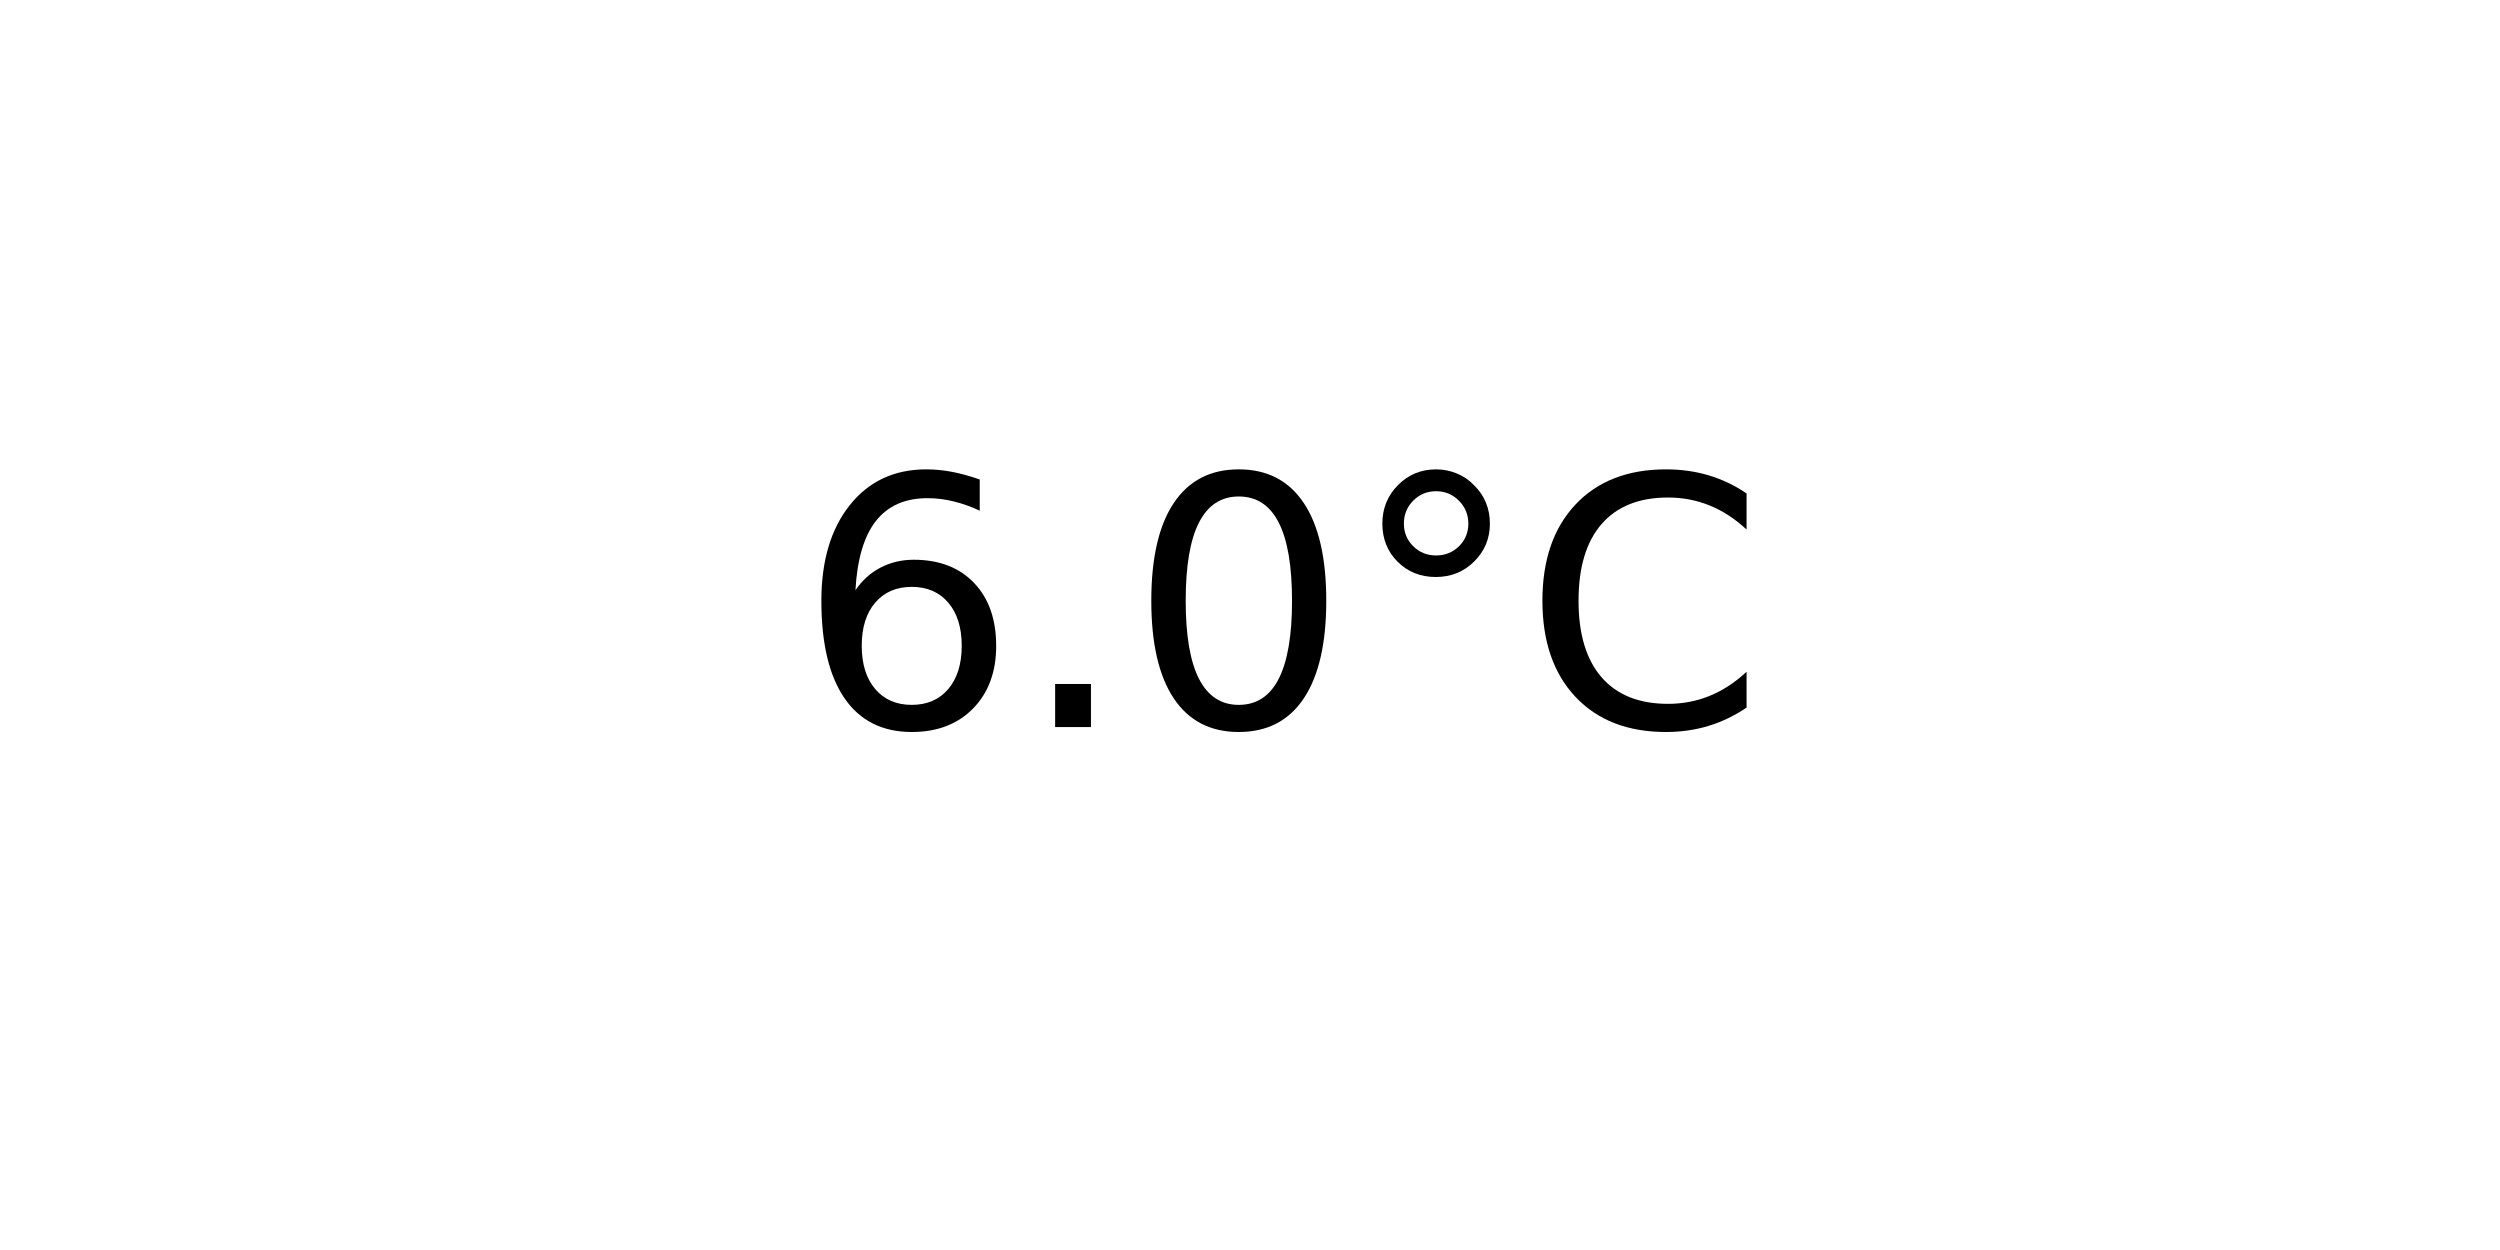
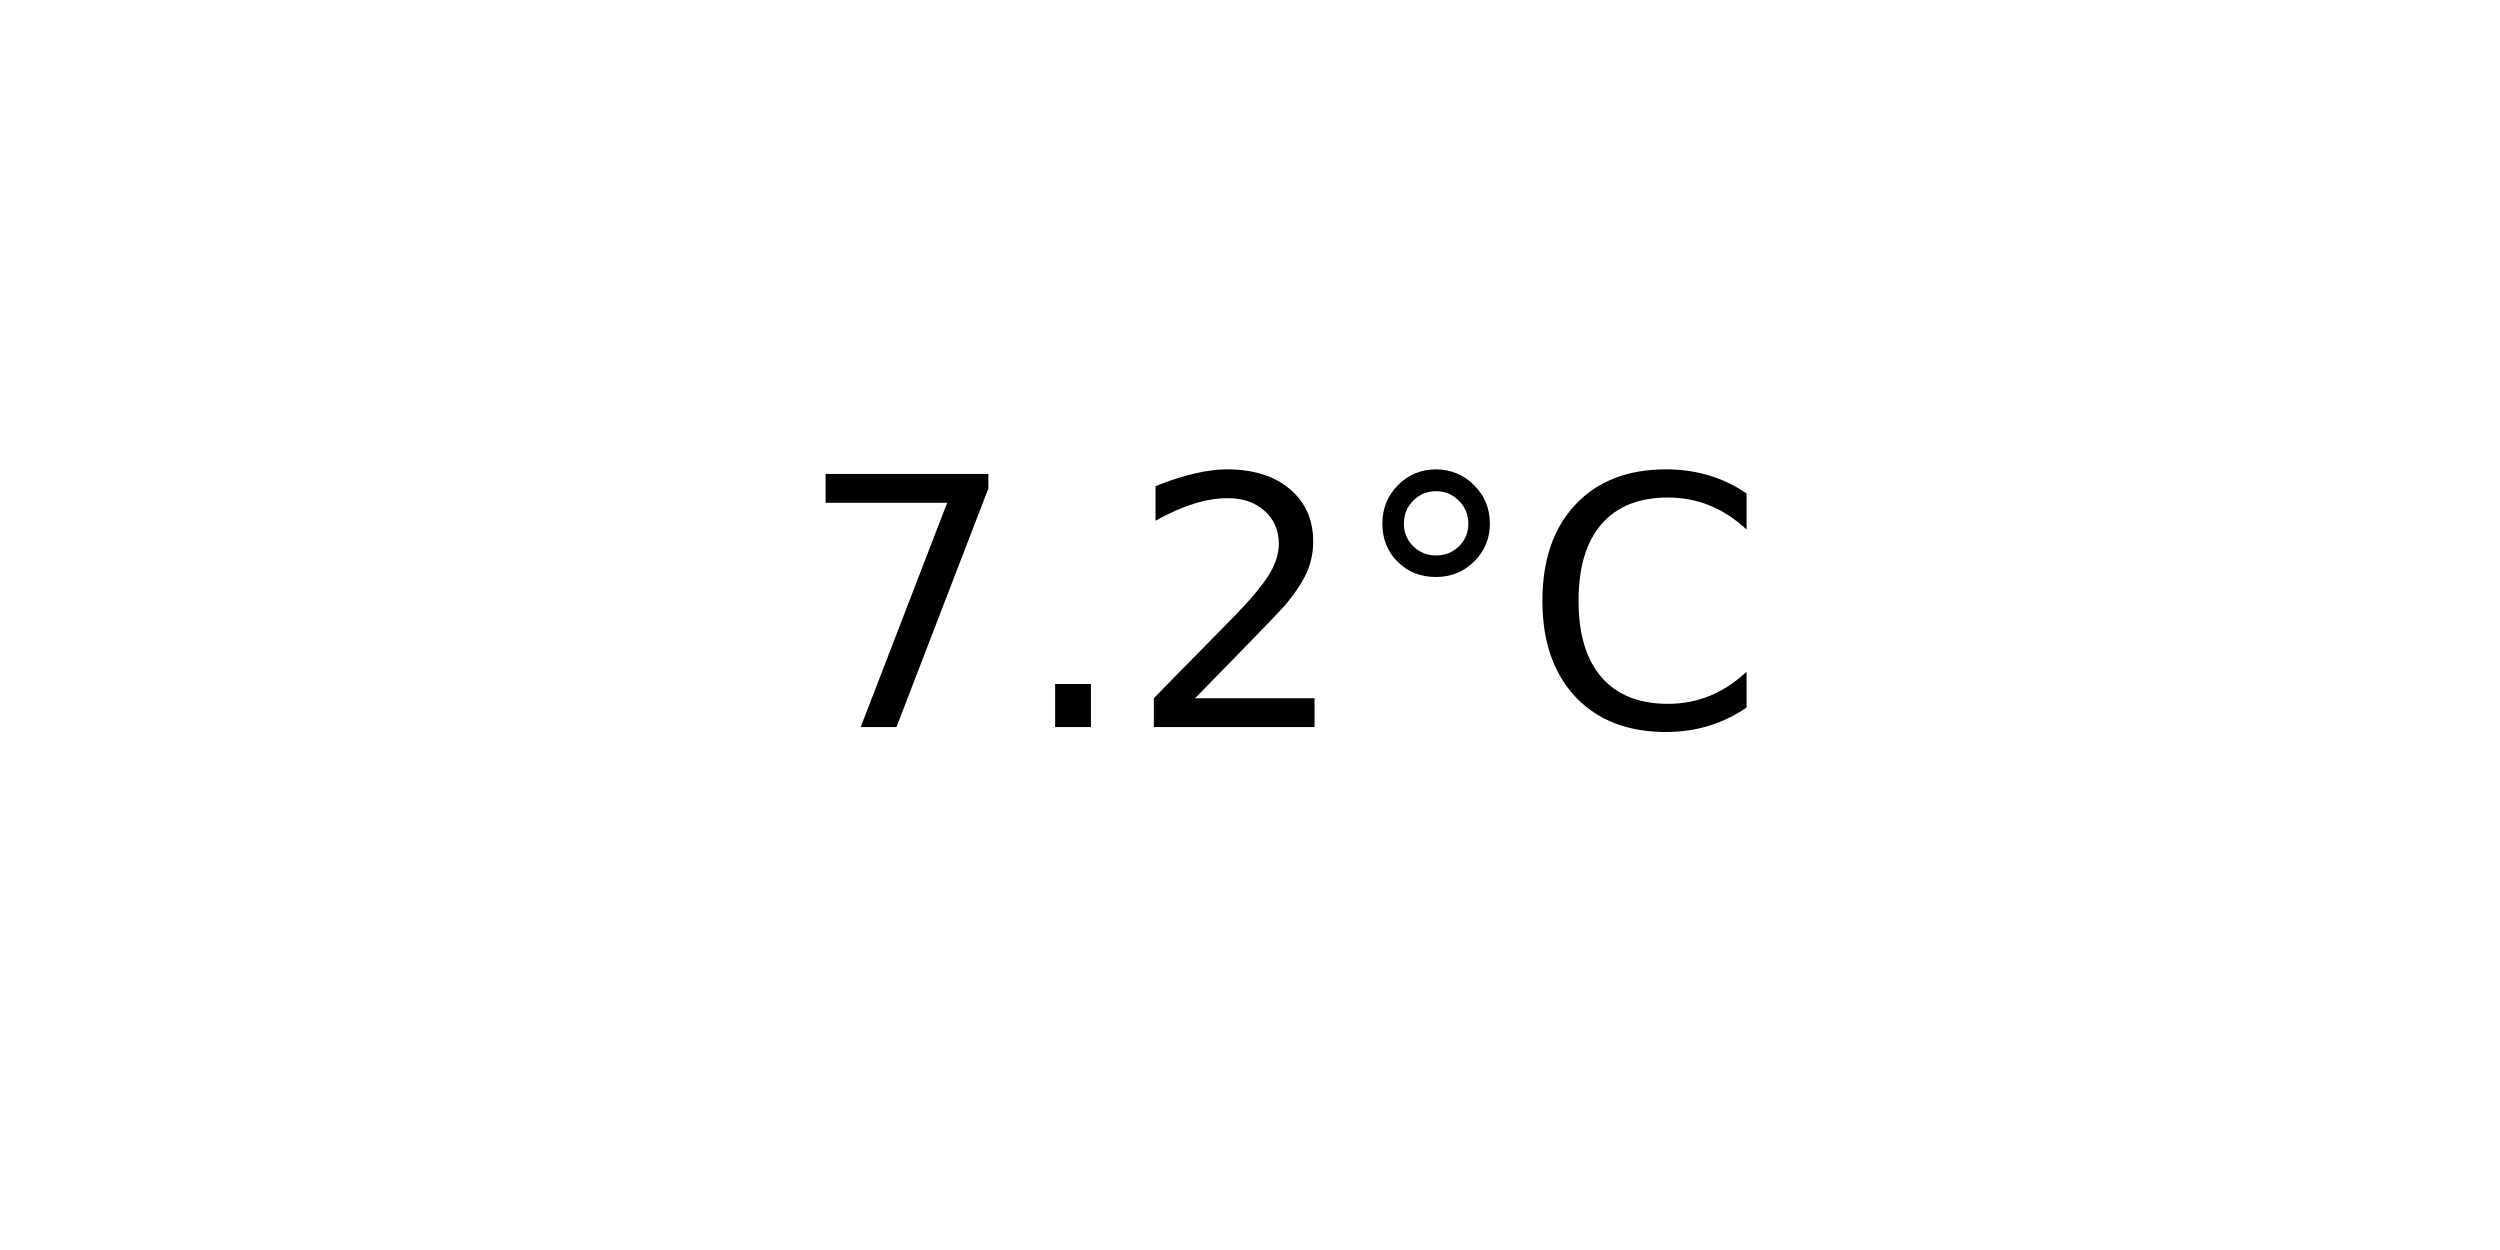
<svg xmlns="http://www.w3.org/2000/svg" xmlns:xlink="http://www.w3.org/1999/xlink" width="72pt" height="36pt" viewBox="0 0 72 36" version="1.1">
  <defs>
    <style type="text/css">*{stroke-linejoin: round; stroke-linecap: butt}</style>
  </defs>
  <g id="figure_1">
    <g id="axes_1">
      <g id="text_1">
        <g transform="translate(22.95703 20.93937) scale(0.1 -0.1)">
          <defs>
-             <path id="DejaVuSans-36" d="M 2113 2584  Q 1688 2584 1439 2293  Q 1191 2003 1191 1497  Q 1191 994 1439 701  Q 1688 409 2113 409  Q 2538 409 2786 701  Q 3034 994 3034 1497  Q 3034 2003 2786 2293  Q 2538 2584 2113 2584  z M 3366 4563  L 3366 3988  Q 3128 4100 2886 4159  Q 2644 4219 2406 4219  Q 1781 4219 1451 3797  Q 1122 3375 1075 2522  Q 1259 2794 1537 2939  Q 1816 3084 2150 3084  Q 2853 3084 3261 2657  Q 3669 2231 3669 1497  Q 3669 778 3244 343  Q 2819 -91 2113 -91  Q 1303 -91 875 529  Q 447 1150 447 2328  Q 447 3434 972 4092  Q 1497 4750 2381 4750  Q 2619 4750 2861 4703  Q 3103 4656 3366 4563  z " transform="scale(0.015625)" />
+             <path id="DejaVuSans-37" d="M 525 4666  L 3525 4666  L 3525 4397  L 1831 0  L 1172 0  L 2766 4134  L 525 4134  L 525 4666  z " transform="scale(0.015625)" />
            <path id="DejaVuSans-2e" d="M 684 794  L 1344 794  L 1344 0  L 684 0  L 684 794  z " transform="scale(0.015625)" />
-             <path id="DejaVuSans-30" d="M 2034 4250  Q 1547 4250 1301 3770  Q 1056 3291 1056 2328  Q 1056 1369 1301 889  Q 1547 409 2034 409  Q 2525 409 2770 889  Q 3016 1369 3016 2328  Q 3016 3291 2770 3770  Q 2525 4250 2034 4250  z M 2034 4750  Q 2819 4750 3233 4129  Q 3647 3509 3647 2328  Q 3647 1150 3233 529  Q 2819 -91 2034 -91  Q 1250 -91 836 529  Q 422 1150 422 2328  Q 422 3509 836 4129  Q 1250 4750 2034 4750  z " transform="scale(0.015625)" />
+             <path id="DejaVuSans-32" d="M 1228 531  L 3431 531  L 3431 0  L 469 0  L 469 531  Q 828 903 1448 1529  Q 2069 2156 2228 2338  Q 2531 2678 2651 2914  Q 2772 3150 2772 3378  Q 2772 3750 2511 3984  Q 2250 4219 1831 4219  Q 1534 4219 1204 4116  Q 875 4013 500 3803  L 500 4441  Q 881 4594 1212 4672  Q 1544 4750 1819 4750  Q 2544 4750 2975 4387  Q 3406 4025 3406 3419  Q 3406 3131 3298 2873  Q 3191 2616 2906 2266  Q 2828 2175 2409 1742  Q 1991 1309 1228 531  z " transform="scale(0.015625)" />
            <path id="DejaVuSans-b0" d="M 1600 4347  Q 1350 4347 1178 4173  Q 1006 4000 1006 3750  Q 1006 3503 1178 3333  Q 1350 3163 1600 3163  Q 1850 3163 2022 3333  Q 2194 3503 2194 3750  Q 2194 3997 2020 4172  Q 1847 4347 1600 4347  z M 1600 4750  Q 1800 4750 1984 4673  Q 2169 4597 2303 4453  Q 2447 4313 2519 4134  Q 2591 3956 2591 3750  Q 2591 3338 2302 3052  Q 2013 2766 1594 2766  Q 1172 2766 890 3047  Q 609 3328 609 3750  Q 609 4169 896 4459  Q 1184 4750 1600 4750  z " transform="scale(0.015625)" />
            <path id="DejaVuSans-43" d="M 4122 4306  L 4122 3641  Q 3803 3938 3442 4084  Q 3081 4231 2675 4231  Q 1875 4231 1450 3742  Q 1025 3253 1025 2328  Q 1025 1406 1450 917  Q 1875 428 2675 428  Q 3081 428 3442 575  Q 3803 722 4122 1019  L 4122 359  Q 3791 134 3420 21  Q 3050 -91 2638 -91  Q 1578 -91 968 557  Q 359 1206 359 2328  Q 359 3453 968 4101  Q 1578 4750 2638 4750  Q 3056 4750 3426 4639  Q 3797 4528 4122 4306  z " transform="scale(0.015625)" />
          </defs>
-           <use xlink:href="#DejaVuSans-36" />
+           <use xlink:href="#DejaVuSans-37" />
          <use xlink:href="#DejaVuSans-2e" x="63.623" />
-           <use xlink:href="#DejaVuSans-30" x="95.41" />
+           <use xlink:href="#DejaVuSans-32" x="95.41" />
          <use xlink:href="#DejaVuSans-b0" x="159.033" />
          <use xlink:href="#DejaVuSans-43" x="209.033" />
        </g>
      </g>
    </g>
  </g>
</svg>
